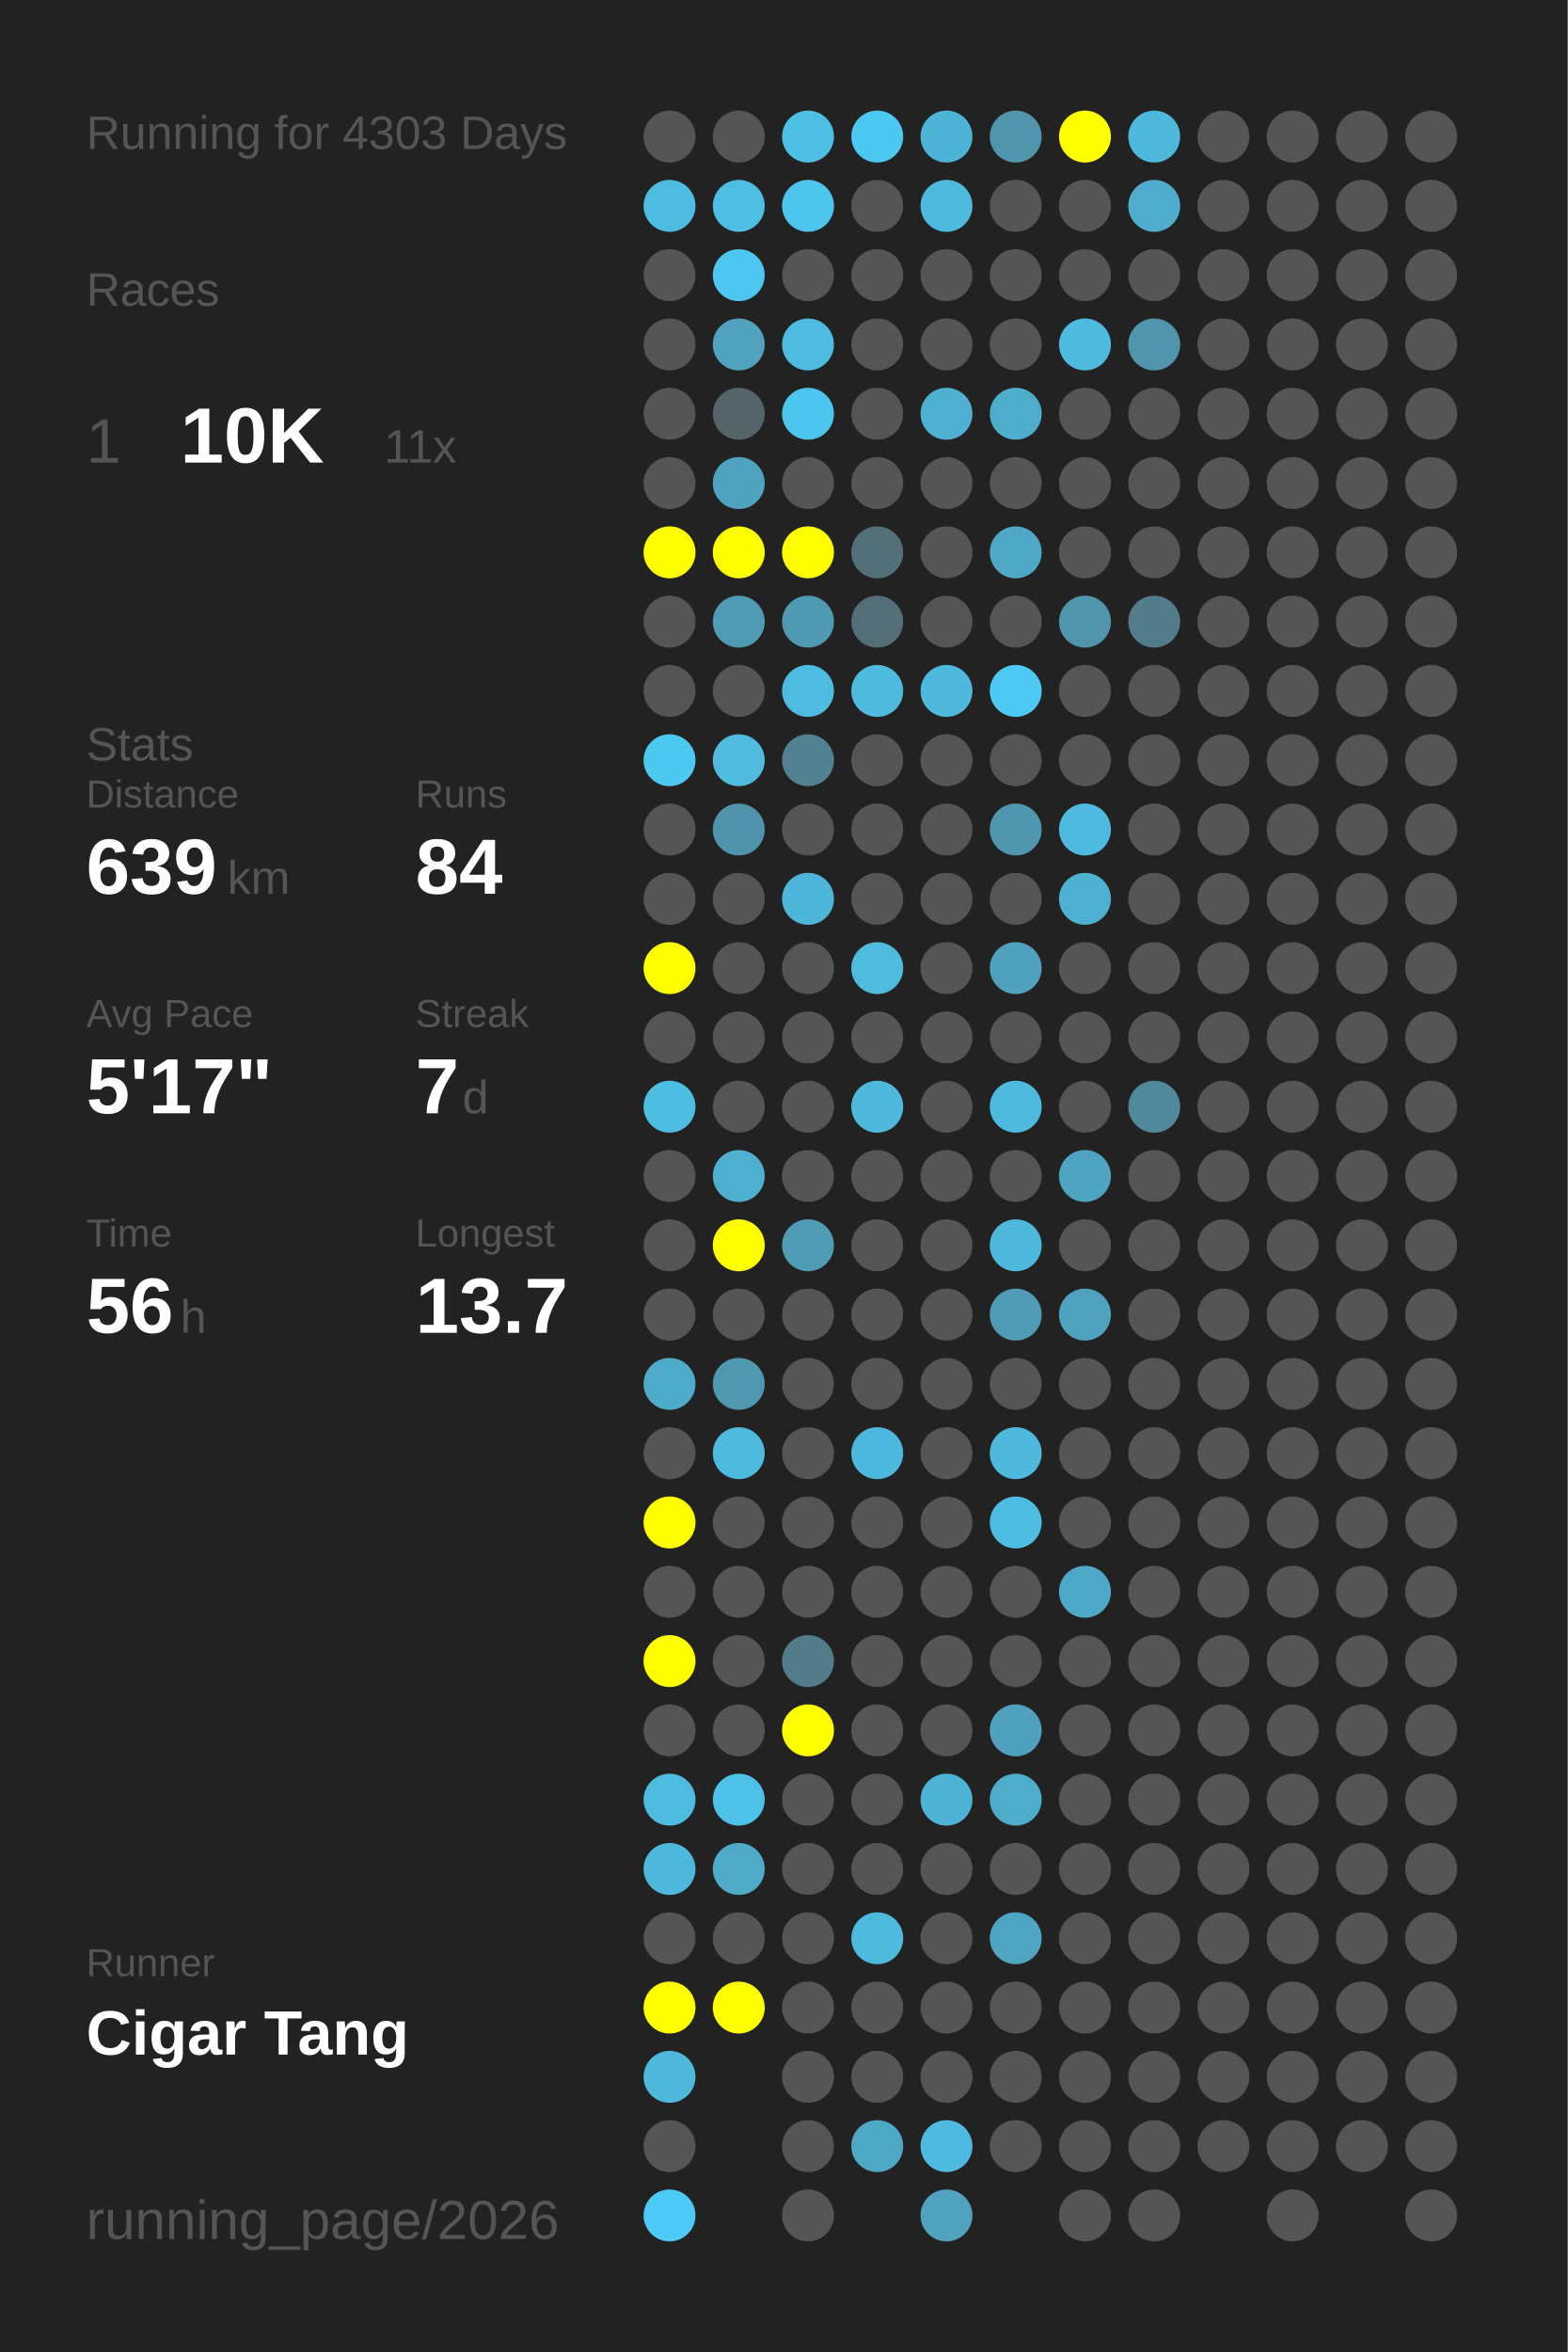
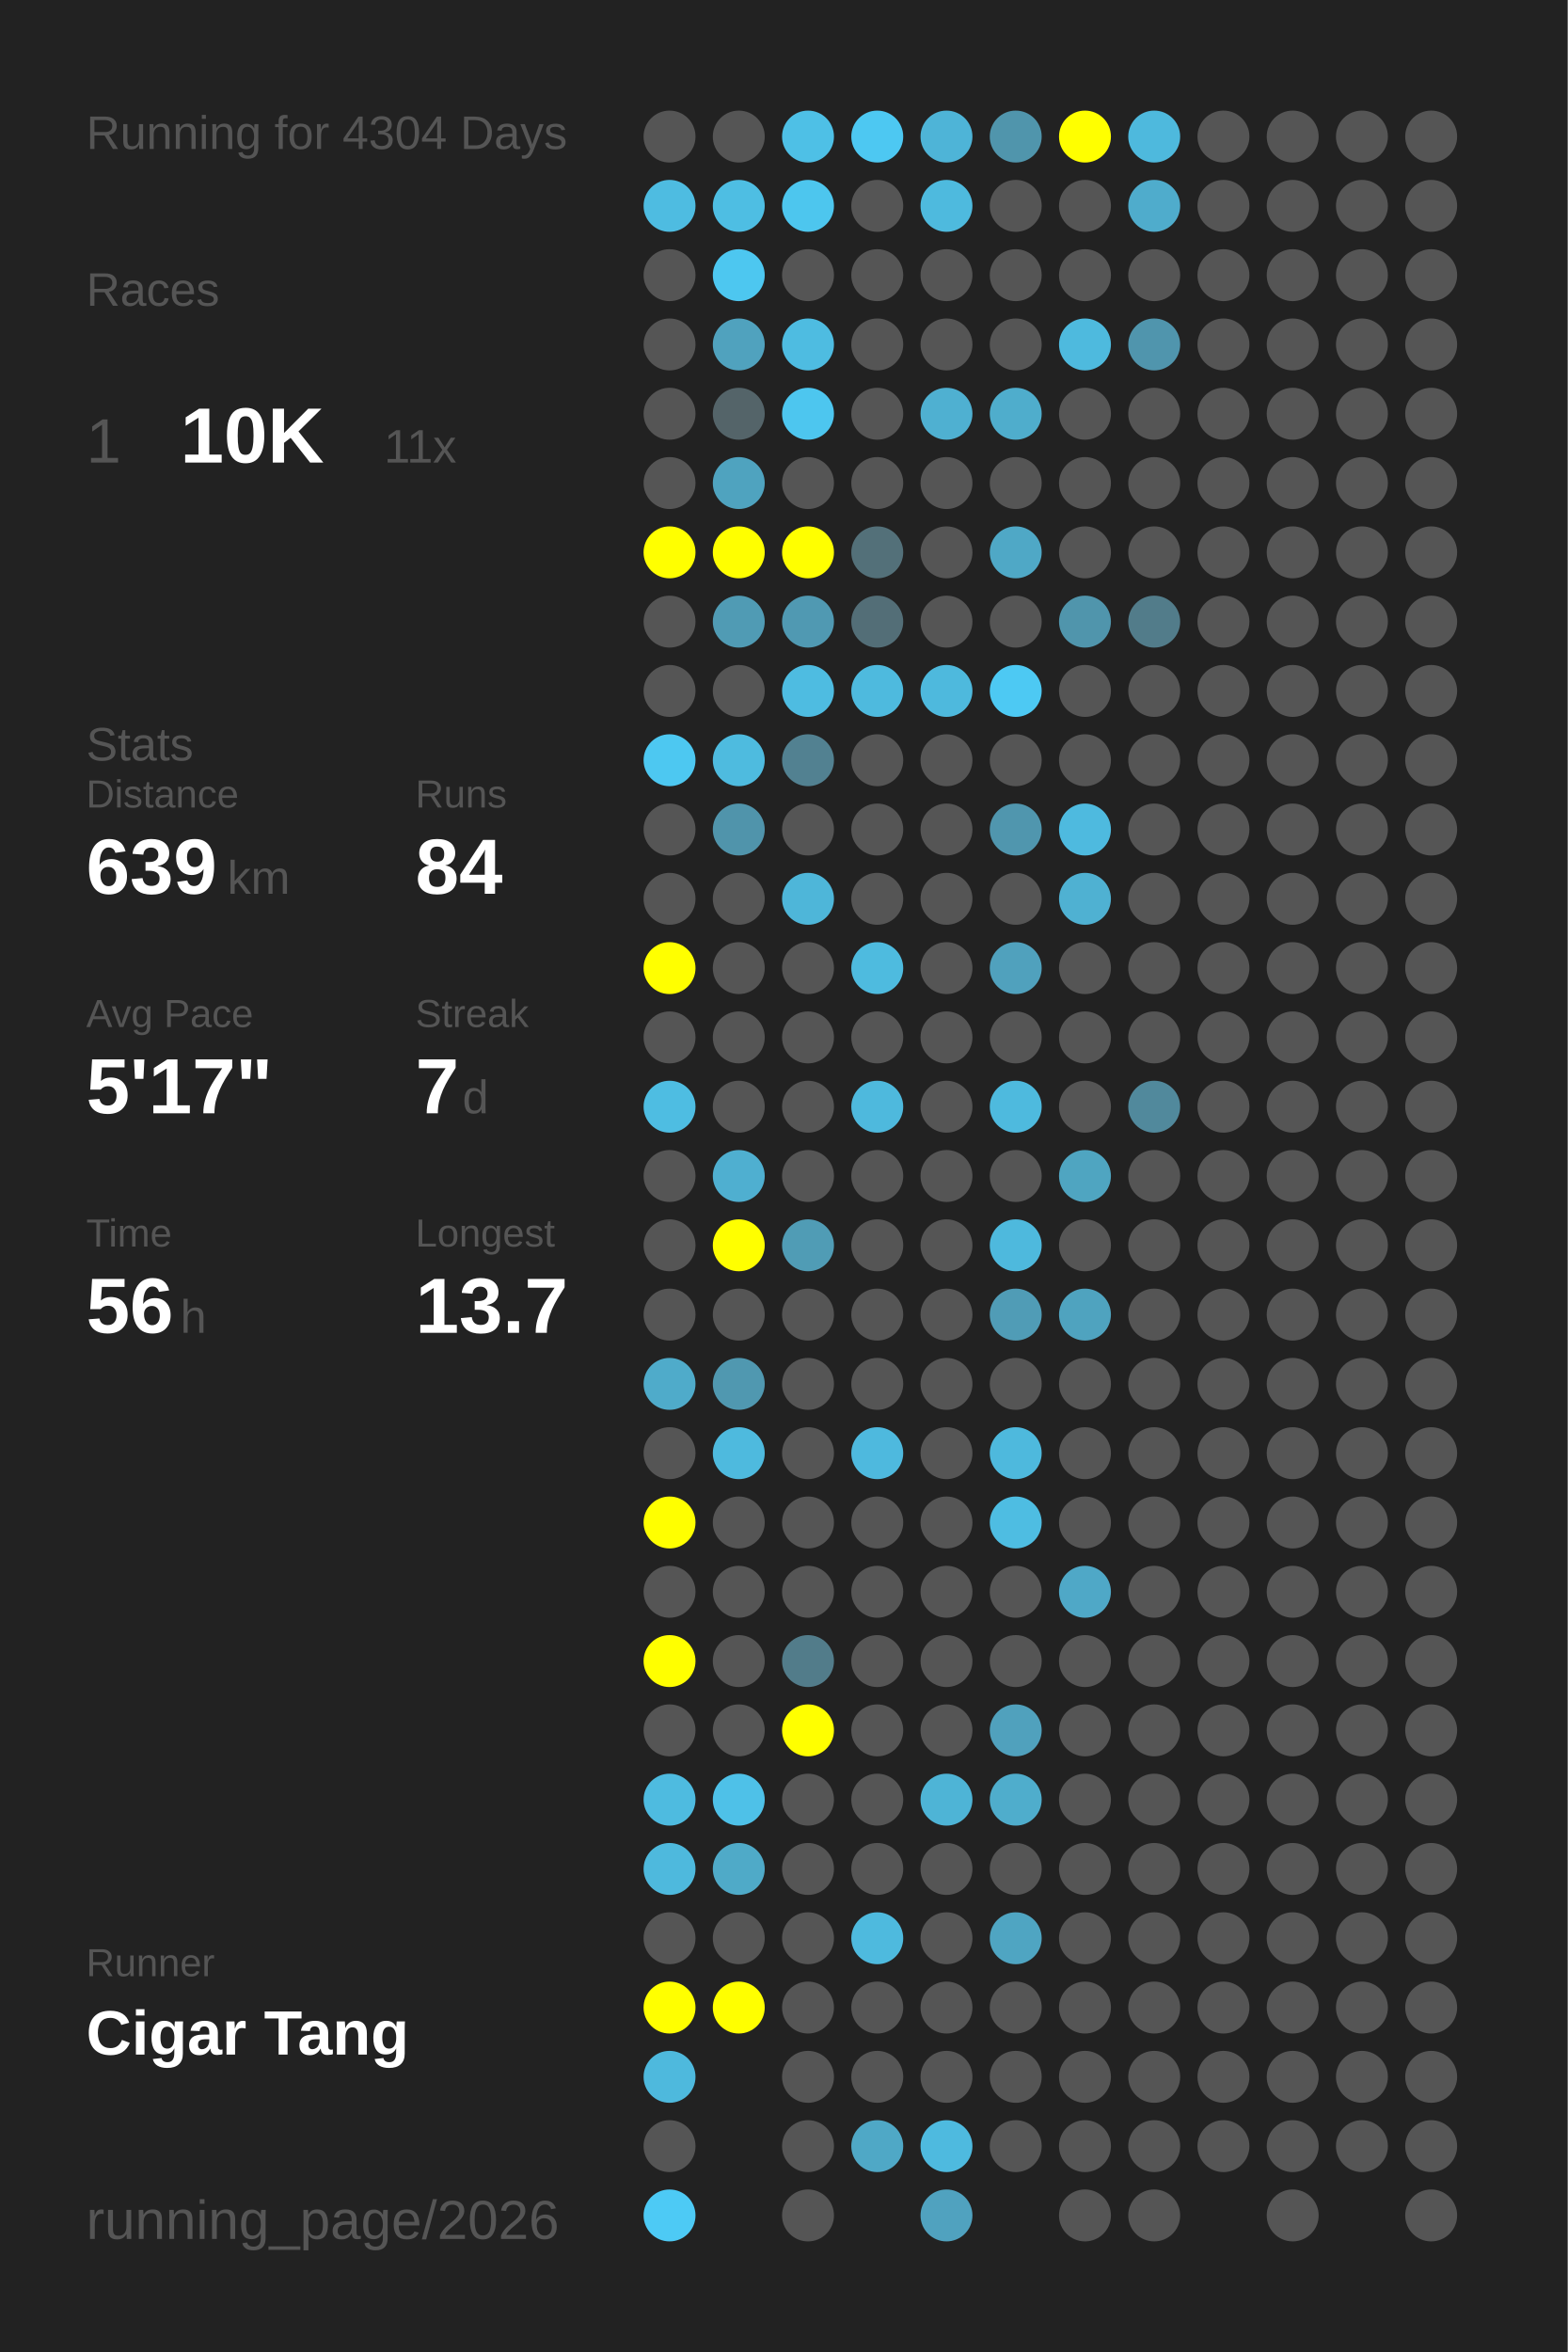
<svg xmlns="http://www.w3.org/2000/svg" baseProfile="full" height="300mm" version="1.1" viewBox="0,0,200,300" width="200mm">
  <defs />
  <rect fill="#222222" height="300" width="200" x="0" y="0" />
-   <text fill="#555555" style="font-size:6px; font-family:Arial;" x="11" y="19">Running for 4303 Days</text>
+   <text fill="#555555" style="font-size:6px; font-family:Arial;" x="11" y="19">Running for 4304 Days</text>
  <text fill="#555555" style="font-size:6px; font-family:Arial;" x="11" y="39">Races</text>
  <text fill="#555555" style="font-size:8px; font-family:Arial;" x="11" y="59">1</text>
  <text fill="#FFFFFF" style="font-size:10px; font-family:Arial; font-weight:bold;" x="23" y="59">10K</text>
  <text fill="#555555" style="font-size:6px; font-family:Arial;" x="49" y="59">11x</text>
  <text fill="#555555" style="font-size:6px; font-family:Arial;" x="11" y="97">Stats</text>
  <text fill="#555555" style="font-size:5px; font-family:Arial;" x="11" y="103">Distance</text>
  <text fill="#FFFFFF" style="font-size:10px; font-family:Arial; font-weight:bold;" x="11" y="114">639</text>
  <text fill="#555555" style="font-size:6px; font-family:Arial;" x="29" y="114">km</text>
  <text fill="#555555" style="font-size:5px; font-family:Arial;" x="53" y="103">Runs</text>
  <text fill="#FFFFFF" style="font-size:10px; font-family:Arial; font-weight:bold;" x="53" y="114">84</text>
  <text fill="#555555" style="font-size:5px; font-family:Arial;" x="11" y="131">Avg Pace</text>
  <text fill="#FFFFFF" style="font-size:10px; font-family:Arial; font-weight:bold;" x="11" y="142">5'17"</text>
  <text fill="#555555" style="font-size:5px; font-family:Arial;" x="53" y="131">Streak</text>
  <text fill="#FFFFFF" style="font-size:10px; font-family:Arial; font-weight:bold;" x="53" y="142">7</text>
  <text fill="#555555" style="font-size:6px; font-family:Arial;" x="59" y="142">d</text>
  <text fill="#555555" style="font-size:5px; font-family:Arial;" x="11" y="159">Time</text>
  <text fill="#FFFFFF" style="font-size:10px; font-family:Arial; font-weight:bold;" x="11" y="170">56</text>
  <text fill="#555555" style="font-size:6px; font-family:Arial;" x="23" y="170">h</text>
  <text fill="#555555" style="font-size:5px; font-family:Arial;" x="53" y="159">Longest</text>
  <text fill="#FFFFFF" style="font-size:10px; font-family:Arial; font-weight:bold;" x="53" y="170">13.7</text>
  <text fill="#555555" style="font-size:5px; font-family:Arial;" x="11" y="252.065">Runner</text>
  <text fill="#FFFFFF" style="font-size:8px; font-family:Arial; font-weight:bold;" x="11" y="262.065">Cigar Tang</text>
  <text fill="#555555" style="font-size:7px; font-family:Arial;" x="11" y="285.581">running_page/2026</text>
  <circle cx="85.417" cy="17.419" fill="#555555" r="3.312" />
  <circle cx="85.417" cy="26.258" fill="#4ebce1" r="3.312" />
  <circle cx="85.417" cy="35.097" fill="#555555" r="3.312" />
  <circle cx="85.417" cy="43.935" fill="#555555" r="3.312" />
  <circle cx="85.417" cy="52.774" fill="#555555" r="3.312" />
  <circle cx="85.417" cy="61.613" fill="#555555" r="3.312" />
  <circle cx="85.417" cy="70.452" fill="#FFFF00" r="3.312" />
  <circle cx="85.417" cy="79.29" fill="#555555" r="3.312" />
  <circle cx="85.417" cy="88.129" fill="#555555" r="3.312" />
  <circle cx="85.417" cy="96.968" fill="#4dc8f1" r="3.312" />
  <circle cx="85.417" cy="105.806" fill="#555555" r="3.312" />
  <circle cx="85.417" cy="114.645" fill="#555555" r="3.312" />
  <circle cx="85.417" cy="123.484" fill="#FFFF00" r="3.312" />
  <circle cx="85.417" cy="132.323" fill="#555555" r="3.312" />
  <circle cx="85.417" cy="141.161" fill="#4ebde2" r="3.312" />
  <circle cx="85.417" cy="150" fill="#555555" r="3.312" />
  <circle cx="85.417" cy="158.839" fill="#555555" r="3.312" />
  <circle cx="85.417" cy="167.677" fill="#555555" r="3.312" />
  <circle cx="85.417" cy="176.516" fill="#4fabca" r="3.312" />
  <circle cx="85.417" cy="185.355" fill="#555555" r="3.312" />
  <circle cx="85.417" cy="194.194" fill="#FFFF00" r="3.312" />
  <circle cx="85.417" cy="203.032" fill="#555555" r="3.312" />
  <circle cx="85.417" cy="211.871" fill="#FFFF00" r="3.312" />
  <circle cx="85.417" cy="220.71" fill="#555555" r="3.312" />
  <circle cx="85.417" cy="229.548" fill="#4ebbe0" r="3.312" />
  <circle cx="85.417" cy="238.387" fill="#4eb9dd" r="3.312" />
  <circle cx="85.417" cy="247.226" fill="#555555" r="3.312" />
  <circle cx="85.417" cy="256.065" fill="#FFFF00" r="3.312" />
  <circle cx="85.417" cy="264.903" fill="#4eb9dd" r="3.312" />
  <circle cx="85.417" cy="273.742" fill="#555555" r="3.312" />
  <circle cx="85.417" cy="282.581" fill="#4dcaf5" r="3.312" />
  <circle cx="94.25" cy="17.419" fill="#555555" r="3.312" />
  <circle cx="94.25" cy="26.258" fill="#4ebee3" r="3.312" />
  <circle cx="94.25" cy="35.097" fill="#4dc7f0" r="3.312" />
  <circle cx="94.25" cy="43.935" fill="#50a2be" r="3.312" />
  <circle cx="94.25" cy="52.774" fill="#546469" r="3.312" />
  <circle cx="94.25" cy="61.613" fill="#4fa3bf" r="3.312" />
  <circle cx="94.25" cy="70.452" fill="#FFFF00" r="3.312" />
  <circle cx="94.25" cy="79.29" fill="#509bb4" r="3.312" />
  <circle cx="94.25" cy="88.129" fill="#555555" r="3.312" />
  <circle cx="94.25" cy="96.968" fill="#4ebbdf" r="3.312" />
  <circle cx="94.25" cy="105.806" fill="#5094ab" r="3.312" />
  <circle cx="94.25" cy="114.645" fill="#555555" r="3.312" />
  <circle cx="94.25" cy="123.484" fill="#555555" r="3.312" />
  <circle cx="94.25" cy="132.323" fill="#555555" r="3.312" />
  <circle cx="94.25" cy="141.161" fill="#555555" r="3.312" />
  <circle cx="94.25" cy="150" fill="#4fafd0" r="3.312" />
  <circle cx="94.25" cy="158.839" fill="#FFFF00" r="3.312" />
  <circle cx="94.25" cy="167.677" fill="#555555" r="3.312" />
  <circle cx="94.25" cy="176.516" fill="#5098b0" r="3.312" />
  <circle cx="94.25" cy="185.355" fill="#4ebade" r="3.312" />
  <circle cx="94.25" cy="194.194" fill="#555555" r="3.312" />
  <circle cx="94.25" cy="203.032" fill="#555555" r="3.312" />
  <circle cx="94.25" cy="211.871" fill="#555555" r="3.312" />
  <circle cx="94.25" cy="220.71" fill="#555555" r="3.312" />
  <circle cx="94.25" cy="229.548" fill="#4ec1e8" r="3.312" />
  <circle cx="94.25" cy="238.387" fill="#4faac8" r="3.312" />
  <circle cx="94.25" cy="247.226" fill="#555555" r="3.312" />
  <circle cx="94.25" cy="256.065" fill="#FFFF00" r="3.312" />
  <circle cx="103.083" cy="17.419" fill="#4ec0e6" r="3.312" />
  <circle cx="103.083" cy="26.258" fill="#4dc6ee" r="3.312" />
  <circle cx="103.083" cy="35.097" fill="#555555" r="3.312" />
  <circle cx="103.083" cy="43.935" fill="#4ebce1" r="3.312" />
  <circle cx="103.083" cy="52.774" fill="#4dc6ef" r="3.312" />
  <circle cx="103.083" cy="61.613" fill="#555555" r="3.312" />
  <circle cx="103.083" cy="70.452" fill="#FFFF00" r="3.312" />
  <circle cx="103.083" cy="79.29" fill="#5099b2" r="3.312" />
  <circle cx="103.083" cy="88.129" fill="#4ebce1" r="3.312" />
  <circle cx="103.083" cy="96.968" fill="#528191" r="3.312" />
  <circle cx="103.083" cy="105.806" fill="#555555" r="3.312" />
  <circle cx="103.083" cy="114.645" fill="#4eb6d9" r="3.312" />
  <circle cx="103.083" cy="123.484" fill="#555555" r="3.312" />
  <circle cx="103.083" cy="132.323" fill="#555555" r="3.312" />
  <circle cx="103.083" cy="141.161" fill="#555555" r="3.312" />
  <circle cx="103.083" cy="150" fill="#555555" r="3.312" />
  <circle cx="103.083" cy="158.839" fill="#509cb5" r="3.312" />
  <circle cx="103.083" cy="167.677" fill="#555555" r="3.312" />
  <circle cx="103.083" cy="176.516" fill="#555555" r="3.312" />
  <circle cx="103.083" cy="185.355" fill="#555555" r="3.312" />
  <circle cx="103.083" cy="194.194" fill="#555555" r="3.312" />
  <circle cx="103.083" cy="203.032" fill="#555555" r="3.312" />
  <circle cx="103.083" cy="211.871" fill="#527c8a" r="3.312" />
  <circle cx="103.083" cy="220.71" fill="#FFFF00" r="3.312" />
  <circle cx="103.083" cy="229.548" fill="#555555" r="3.312" />
  <circle cx="103.083" cy="238.387" fill="#555555" r="3.312" />
  <circle cx="103.083" cy="247.226" fill="#555555" r="3.312" />
  <circle cx="103.083" cy="256.065" fill="#555555" r="3.312" />
  <circle cx="103.083" cy="264.903" fill="#555555" r="3.312" />
  <circle cx="103.083" cy="273.742" fill="#555555" r="3.312" />
  <circle cx="103.083" cy="282.581" fill="#555555" r="3.312" />
  <circle cx="111.917" cy="17.419" fill="#4dc8f2" r="3.312" />
  <circle cx="111.917" cy="26.258" fill="#555555" r="3.312" />
  <circle cx="111.917" cy="35.097" fill="#555555" r="3.312" />
  <circle cx="111.917" cy="43.935" fill="#555555" r="3.312" />
  <circle cx="111.917" cy="52.774" fill="#555555" r="3.312" />
  <circle cx="111.917" cy="61.613" fill="#555555" r="3.312" />
  <circle cx="111.917" cy="70.452" fill="#537079" r="3.312" />
  <circle cx="111.917" cy="79.29" fill="#536e77" r="3.312" />
  <circle cx="111.917" cy="88.129" fill="#4ebade" r="3.312" />
  <circle cx="111.917" cy="96.968" fill="#555555" r="3.312" />
  <circle cx="111.917" cy="105.806" fill="#555555" r="3.312" />
  <circle cx="111.917" cy="114.645" fill="#555555" r="3.312" />
  <circle cx="111.917" cy="123.484" fill="#4ebbdf" r="3.312" />
  <circle cx="111.917" cy="132.323" fill="#555555" r="3.312" />
  <circle cx="111.917" cy="141.161" fill="#4eb9dd" r="3.312" />
  <circle cx="111.917" cy="150" fill="#555555" r="3.312" />
  <circle cx="111.917" cy="158.839" fill="#555555" r="3.312" />
  <circle cx="111.917" cy="167.677" fill="#555555" r="3.312" />
  <circle cx="111.917" cy="176.516" fill="#555555" r="3.312" />
  <circle cx="111.917" cy="185.355" fill="#4eb9de" r="3.312" />
  <circle cx="111.917" cy="194.194" fill="#555555" r="3.312" />
  <circle cx="111.917" cy="203.032" fill="#555555" r="3.312" />
  <circle cx="111.917" cy="211.871" fill="#555555" r="3.312" />
  <circle cx="111.917" cy="220.71" fill="#555555" r="3.312" />
  <circle cx="111.917" cy="229.548" fill="#555555" r="3.312" />
  <circle cx="111.917" cy="238.387" fill="#555555" r="3.312" />
  <circle cx="111.917" cy="247.226" fill="#4ebade" r="3.312" />
  <circle cx="111.917" cy="256.065" fill="#555555" r="3.312" />
  <circle cx="111.917" cy="264.903" fill="#555555" r="3.312" />
  <circle cx="111.917" cy="273.742" fill="#4fa8c6" r="3.312" />
  <circle cx="120.75" cy="17.419" fill="#4eb4d7" r="3.312" />
  <circle cx="120.75" cy="26.258" fill="#4ebade" r="3.312" />
  <circle cx="120.75" cy="35.097" fill="#555555" r="3.312" />
  <circle cx="120.75" cy="43.935" fill="#555555" r="3.312" />
  <circle cx="120.75" cy="52.774" fill="#4fb0d1" r="3.312" />
  <circle cx="120.75" cy="61.613" fill="#555555" r="3.312" />
  <circle cx="120.75" cy="70.452" fill="#555555" r="3.312" />
  <circle cx="120.75" cy="79.29" fill="#555555" r="3.312" />
  <circle cx="120.75" cy="88.129" fill="#4eb9dd" r="3.312" />
  <circle cx="120.75" cy="96.968" fill="#555555" r="3.312" />
  <circle cx="120.75" cy="105.806" fill="#555555" r="3.312" />
  <circle cx="120.75" cy="114.645" fill="#555555" r="3.312" />
  <circle cx="120.75" cy="123.484" fill="#555555" r="3.312" />
  <circle cx="120.75" cy="132.323" fill="#555555" r="3.312" />
  <circle cx="120.75" cy="141.161" fill="#555555" r="3.312" />
  <circle cx="120.75" cy="150" fill="#555555" r="3.312" />
  <circle cx="120.75" cy="158.839" fill="#555555" r="3.312" />
  <circle cx="120.75" cy="167.677" fill="#555555" r="3.312" />
  <circle cx="120.75" cy="176.516" fill="#555555" r="3.312" />
  <circle cx="120.75" cy="185.355" fill="#555555" r="3.312" />
  <circle cx="120.75" cy="194.194" fill="#555555" r="3.312" />
  <circle cx="120.75" cy="203.032" fill="#555555" r="3.312" />
  <circle cx="120.75" cy="211.871" fill="#555555" r="3.312" />
  <circle cx="120.75" cy="220.71" fill="#555555" r="3.312" />
  <circle cx="120.75" cy="229.548" fill="#4eb4d6" r="3.312" />
  <circle cx="120.75" cy="238.387" fill="#555555" r="3.312" />
  <circle cx="120.75" cy="247.226" fill="#555555" r="3.312" />
  <circle cx="120.75" cy="256.065" fill="#555555" r="3.312" />
  <circle cx="120.75" cy="264.903" fill="#555555" r="3.312" />
  <circle cx="120.75" cy="273.742" fill="#4ebadf" r="3.312" />
  <circle cx="120.75" cy="282.581" fill="#50a2bf" r="3.312" />
  <circle cx="129.583" cy="17.419" fill="#5095ac" r="3.312" />
  <circle cx="129.583" cy="26.258" fill="#555555" r="3.312" />
  <circle cx="129.583" cy="35.097" fill="#555555" r="3.312" />
  <circle cx="129.583" cy="43.935" fill="#555555" r="3.312" />
  <circle cx="129.583" cy="52.774" fill="#4fadcc" r="3.312" />
  <circle cx="129.583" cy="61.613" fill="#555555" r="3.312" />
  <circle cx="129.583" cy="70.452" fill="#4fa8c6" r="3.312" />
  <circle cx="129.583" cy="79.29" fill="#555555" r="3.312" />
  <circle cx="129.583" cy="88.129" fill="#4dc9f3" r="3.312" />
  <circle cx="129.583" cy="96.968" fill="#555555" r="3.312" />
  <circle cx="129.583" cy="105.806" fill="#5096ae" r="3.312" />
  <circle cx="129.583" cy="114.645" fill="#555555" r="3.312" />
  <circle cx="129.583" cy="123.484" fill="#50a1bd" r="3.312" />
  <circle cx="129.583" cy="132.323" fill="#555555" r="3.312" />
  <circle cx="129.583" cy="141.161" fill="#4ebade" r="3.312" />
  <circle cx="129.583" cy="150" fill="#555555" r="3.312" />
  <circle cx="129.583" cy="158.839" fill="#4eb9dd" r="3.312" />
  <circle cx="129.583" cy="167.677" fill="#509cb6" r="3.312" />
  <circle cx="129.583" cy="176.516" fill="#555555" r="3.312" />
  <circle cx="129.583" cy="185.355" fill="#4eb9dd" r="3.312" />
  <circle cx="129.583" cy="194.194" fill="#4ebde2" r="3.312" />
  <circle cx="129.583" cy="203.032" fill="#555555" r="3.312" />
  <circle cx="129.583" cy="211.871" fill="#555555" r="3.312" />
  <circle cx="129.583" cy="220.71" fill="#50a1bd" r="3.312" />
  <circle cx="129.583" cy="229.548" fill="#4fadcc" r="3.312" />
  <circle cx="129.583" cy="238.387" fill="#555555" r="3.312" />
  <circle cx="129.583" cy="247.226" fill="#4fa5c2" r="3.312" />
  <circle cx="129.583" cy="256.065" fill="#555555" r="3.312" />
  <circle cx="129.583" cy="264.903" fill="#555555" r="3.312" />
  <circle cx="129.583" cy="273.742" fill="#555555" r="3.312" />
  <circle cx="138.417" cy="17.419" fill="#FFFF00" r="3.312" />
  <circle cx="138.417" cy="26.258" fill="#555555" r="3.312" />
  <circle cx="138.417" cy="35.097" fill="#555555" r="3.312" />
  <circle cx="138.417" cy="43.935" fill="#4ebade" r="3.312" />
  <circle cx="138.417" cy="52.774" fill="#555555" r="3.312" />
  <circle cx="138.417" cy="61.613" fill="#555555" r="3.312" />
  <circle cx="138.417" cy="70.452" fill="#555555" r="3.312" />
  <circle cx="138.417" cy="79.29" fill="#5095ac" r="3.312" />
  <circle cx="138.417" cy="88.129" fill="#555555" r="3.312" />
  <circle cx="138.417" cy="96.968" fill="#555555" r="3.312" />
  <circle cx="138.417" cy="105.806" fill="#4ebadf" r="3.312" />
  <circle cx="138.417" cy="114.645" fill="#4fb1d2" r="3.312" />
  <circle cx="138.417" cy="123.484" fill="#555555" r="3.312" />
  <circle cx="138.417" cy="132.323" fill="#555555" r="3.312" />
  <circle cx="138.417" cy="141.161" fill="#555555" r="3.312" />
  <circle cx="138.417" cy="150" fill="#4fa5c1" r="3.312" />
  <circle cx="138.417" cy="158.839" fill="#555555" r="3.312" />
  <circle cx="138.417" cy="167.677" fill="#4fa3bf" r="3.312" />
  <circle cx="138.417" cy="176.516" fill="#555555" r="3.312" />
  <circle cx="138.417" cy="185.355" fill="#555555" r="3.312" />
  <circle cx="138.417" cy="194.194" fill="#555555" r="3.312" />
  <circle cx="138.417" cy="203.032" fill="#4fa8c7" r="3.312" />
  <circle cx="138.417" cy="211.871" fill="#555555" r="3.312" />
  <circle cx="138.417" cy="220.71" fill="#555555" r="3.312" />
  <circle cx="138.417" cy="229.548" fill="#555555" r="3.312" />
  <circle cx="138.417" cy="238.387" fill="#555555" r="3.312" />
  <circle cx="138.417" cy="247.226" fill="#555555" r="3.312" />
  <circle cx="138.417" cy="256.065" fill="#555555" r="3.312" />
  <circle cx="138.417" cy="264.903" fill="#555555" r="3.312" />
  <circle cx="138.417" cy="273.742" fill="#555555" r="3.312" />
  <circle cx="138.417" cy="282.581" fill="#555555" r="3.312" />
  <circle cx="147.25" cy="17.419" fill="#4eb9dd" r="3.312" />
  <circle cx="147.25" cy="26.258" fill="#4faccc" r="3.312" />
  <circle cx="147.25" cy="35.097" fill="#555555" r="3.312" />
  <circle cx="147.25" cy="43.935" fill="#5095ad" r="3.312" />
  <circle cx="147.25" cy="52.774" fill="#555555" r="3.312" />
  <circle cx="147.25" cy="61.613" fill="#555555" r="3.312" />
  <circle cx="147.25" cy="70.452" fill="#555555" r="3.312" />
  <circle cx="147.25" cy="79.29" fill="#527c8a" r="3.312" />
  <circle cx="147.25" cy="88.129" fill="#555555" r="3.312" />
  <circle cx="147.25" cy="96.968" fill="#555555" r="3.312" />
  <circle cx="147.25" cy="105.806" fill="#555555" r="3.312" />
  <circle cx="147.25" cy="114.645" fill="#555555" r="3.312" />
  <circle cx="147.25" cy="123.484" fill="#555555" r="3.312" />
  <circle cx="147.25" cy="132.323" fill="#555555" r="3.312" />
  <circle cx="147.25" cy="141.161" fill="#51899c" r="3.312" />
  <circle cx="147.25" cy="150" fill="#555555" r="3.312" />
  <circle cx="147.25" cy="158.839" fill="#555555" r="3.312" />
  <circle cx="147.25" cy="167.677" fill="#555555" r="3.312" />
  <circle cx="147.25" cy="176.516" fill="#555555" r="3.312" />
  <circle cx="147.25" cy="185.355" fill="#555555" r="3.312" />
  <circle cx="147.25" cy="194.194" fill="#555555" r="3.312" />
  <circle cx="147.25" cy="203.032" fill="#555555" r="3.312" />
  <circle cx="147.25" cy="211.871" fill="#555555" r="3.312" />
  <circle cx="147.25" cy="220.71" fill="#555555" r="3.312" />
  <circle cx="147.25" cy="229.548" fill="#555555" r="3.312" />
  <circle cx="147.25" cy="238.387" fill="#555555" r="3.312" />
  <circle cx="147.25" cy="247.226" fill="#555555" r="3.312" />
  <circle cx="147.25" cy="256.065" fill="#555555" r="3.312" />
  <circle cx="147.25" cy="264.903" fill="#555555" r="3.312" />
  <circle cx="147.25" cy="273.742" fill="#555555" r="3.312" />
  <circle cx="147.25" cy="282.581" fill="#555555" r="3.312" />
  <circle cx="156.083" cy="17.419" fill="#555555" r="3.312" />
  <circle cx="156.083" cy="26.258" fill="#555555" r="3.312" />
  <circle cx="156.083" cy="35.097" fill="#555555" r="3.312" />
  <circle cx="156.083" cy="43.935" fill="#555555" r="3.312" />
  <circle cx="156.083" cy="52.774" fill="#555555" r="3.312" />
  <circle cx="156.083" cy="61.613" fill="#555555" r="3.312" />
  <circle cx="156.083" cy="70.452" fill="#555555" r="3.312" />
  <circle cx="156.083" cy="79.29" fill="#555555" r="3.312" />
  <circle cx="156.083" cy="88.129" fill="#555555" r="3.312" />
  <circle cx="156.083" cy="96.968" fill="#555555" r="3.312" />
  <circle cx="156.083" cy="105.806" fill="#555555" r="3.312" />
  <circle cx="156.083" cy="114.645" fill="#555555" r="3.312" />
  <circle cx="156.083" cy="123.484" fill="#555555" r="3.312" />
  <circle cx="156.083" cy="132.323" fill="#555555" r="3.312" />
  <circle cx="156.083" cy="141.161" fill="#555555" r="3.312" />
  <circle cx="156.083" cy="150" fill="#555555" r="3.312" />
  <circle cx="156.083" cy="158.839" fill="#555555" r="3.312" />
  <circle cx="156.083" cy="167.677" fill="#555555" r="3.312" />
  <circle cx="156.083" cy="176.516" fill="#555555" r="3.312" />
  <circle cx="156.083" cy="185.355" fill="#555555" r="3.312" />
  <circle cx="156.083" cy="194.194" fill="#555555" r="3.312" />
  <circle cx="156.083" cy="203.032" fill="#555555" r="3.312" />
  <circle cx="156.083" cy="211.871" fill="#555555" r="3.312" />
  <circle cx="156.083" cy="220.71" fill="#555555" r="3.312" />
  <circle cx="156.083" cy="229.548" fill="#555555" r="3.312" />
  <circle cx="156.083" cy="238.387" fill="#555555" r="3.312" />
  <circle cx="156.083" cy="247.226" fill="#555555" r="3.312" />
  <circle cx="156.083" cy="256.065" fill="#555555" r="3.312" />
  <circle cx="156.083" cy="264.903" fill="#555555" r="3.312" />
  <circle cx="156.083" cy="273.742" fill="#555555" r="3.312" />
  <circle cx="164.917" cy="17.419" fill="#555555" r="3.312" />
  <circle cx="164.917" cy="26.258" fill="#555555" r="3.312" />
  <circle cx="164.917" cy="35.097" fill="#555555" r="3.312" />
  <circle cx="164.917" cy="43.935" fill="#555555" r="3.312" />
  <circle cx="164.917" cy="52.774" fill="#555555" r="3.312" />
  <circle cx="164.917" cy="61.613" fill="#555555" r="3.312" />
  <circle cx="164.917" cy="70.452" fill="#555555" r="3.312" />
  <circle cx="164.917" cy="79.29" fill="#555555" r="3.312" />
  <circle cx="164.917" cy="88.129" fill="#555555" r="3.312" />
  <circle cx="164.917" cy="96.968" fill="#555555" r="3.312" />
  <circle cx="164.917" cy="105.806" fill="#555555" r="3.312" />
  <circle cx="164.917" cy="114.645" fill="#555555" r="3.312" />
  <circle cx="164.917" cy="123.484" fill="#555555" r="3.312" />
  <circle cx="164.917" cy="132.323" fill="#555555" r="3.312" />
  <circle cx="164.917" cy="141.161" fill="#555555" r="3.312" />
  <circle cx="164.917" cy="150" fill="#555555" r="3.312" />
  <circle cx="164.917" cy="158.839" fill="#555555" r="3.312" />
  <circle cx="164.917" cy="167.677" fill="#555555" r="3.312" />
  <circle cx="164.917" cy="176.516" fill="#555555" r="3.312" />
  <circle cx="164.917" cy="185.355" fill="#555555" r="3.312" />
  <circle cx="164.917" cy="194.194" fill="#555555" r="3.312" />
  <circle cx="164.917" cy="203.032" fill="#555555" r="3.312" />
  <circle cx="164.917" cy="211.871" fill="#555555" r="3.312" />
  <circle cx="164.917" cy="220.71" fill="#555555" r="3.312" />
  <circle cx="164.917" cy="229.548" fill="#555555" r="3.312" />
  <circle cx="164.917" cy="238.387" fill="#555555" r="3.312" />
  <circle cx="164.917" cy="247.226" fill="#555555" r="3.312" />
  <circle cx="164.917" cy="256.065" fill="#555555" r="3.312" />
  <circle cx="164.917" cy="264.903" fill="#555555" r="3.312" />
  <circle cx="164.917" cy="273.742" fill="#555555" r="3.312" />
  <circle cx="164.917" cy="282.581" fill="#555555" r="3.312" />
  <circle cx="173.75" cy="17.419" fill="#555555" r="3.312" />
  <circle cx="173.75" cy="26.258" fill="#555555" r="3.312" />
  <circle cx="173.75" cy="35.097" fill="#555555" r="3.312" />
  <circle cx="173.75" cy="43.935" fill="#555555" r="3.312" />
  <circle cx="173.75" cy="52.774" fill="#555555" r="3.312" />
  <circle cx="173.75" cy="61.613" fill="#555555" r="3.312" />
  <circle cx="173.75" cy="70.452" fill="#555555" r="3.312" />
  <circle cx="173.75" cy="79.29" fill="#555555" r="3.312" />
  <circle cx="173.75" cy="88.129" fill="#555555" r="3.312" />
  <circle cx="173.75" cy="96.968" fill="#555555" r="3.312" />
  <circle cx="173.75" cy="105.806" fill="#555555" r="3.312" />
  <circle cx="173.75" cy="114.645" fill="#555555" r="3.312" />
  <circle cx="173.75" cy="123.484" fill="#555555" r="3.312" />
  <circle cx="173.75" cy="132.323" fill="#555555" r="3.312" />
  <circle cx="173.75" cy="141.161" fill="#555555" r="3.312" />
  <circle cx="173.75" cy="150" fill="#555555" r="3.312" />
  <circle cx="173.75" cy="158.839" fill="#555555" r="3.312" />
  <circle cx="173.75" cy="167.677" fill="#555555" r="3.312" />
  <circle cx="173.75" cy="176.516" fill="#555555" r="3.312" />
  <circle cx="173.75" cy="185.355" fill="#555555" r="3.312" />
  <circle cx="173.75" cy="194.194" fill="#555555" r="3.312" />
  <circle cx="173.75" cy="203.032" fill="#555555" r="3.312" />
  <circle cx="173.75" cy="211.871" fill="#555555" r="3.312" />
  <circle cx="173.75" cy="220.71" fill="#555555" r="3.312" />
  <circle cx="173.75" cy="229.548" fill="#555555" r="3.312" />
  <circle cx="173.75" cy="238.387" fill="#555555" r="3.312" />
  <circle cx="173.75" cy="247.226" fill="#555555" r="3.312" />
  <circle cx="173.75" cy="256.065" fill="#555555" r="3.312" />
  <circle cx="173.75" cy="264.903" fill="#555555" r="3.312" />
  <circle cx="173.75" cy="273.742" fill="#555555" r="3.312" />
  <circle cx="182.583" cy="17.419" fill="#555555" r="3.312" />
  <circle cx="182.583" cy="26.258" fill="#555555" r="3.312" />
  <circle cx="182.583" cy="35.097" fill="#555555" r="3.312" />
  <circle cx="182.583" cy="43.935" fill="#555555" r="3.312" />
  <circle cx="182.583" cy="52.774" fill="#555555" r="3.312" />
  <circle cx="182.583" cy="61.613" fill="#555555" r="3.312" />
  <circle cx="182.583" cy="70.452" fill="#555555" r="3.312" />
  <circle cx="182.583" cy="79.29" fill="#555555" r="3.312" />
  <circle cx="182.583" cy="88.129" fill="#555555" r="3.312" />
  <circle cx="182.583" cy="96.968" fill="#555555" r="3.312" />
  <circle cx="182.583" cy="105.806" fill="#555555" r="3.312" />
  <circle cx="182.583" cy="114.645" fill="#555555" r="3.312" />
  <circle cx="182.583" cy="123.484" fill="#555555" r="3.312" />
  <circle cx="182.583" cy="132.323" fill="#555555" r="3.312" />
  <circle cx="182.583" cy="141.161" fill="#555555" r="3.312" />
  <circle cx="182.583" cy="150" fill="#555555" r="3.312" />
  <circle cx="182.583" cy="158.839" fill="#555555" r="3.312" />
  <circle cx="182.583" cy="167.677" fill="#555555" r="3.312" />
  <circle cx="182.583" cy="176.516" fill="#555555" r="3.312" />
  <circle cx="182.583" cy="185.355" fill="#555555" r="3.312" />
  <circle cx="182.583" cy="194.194" fill="#555555" r="3.312" />
  <circle cx="182.583" cy="203.032" fill="#555555" r="3.312" />
  <circle cx="182.583" cy="211.871" fill="#555555" r="3.312" />
  <circle cx="182.583" cy="220.71" fill="#555555" r="3.312" />
  <circle cx="182.583" cy="229.548" fill="#555555" r="3.312" />
  <circle cx="182.583" cy="238.387" fill="#555555" r="3.312" />
  <circle cx="182.583" cy="247.226" fill="#555555" r="3.312" />
  <circle cx="182.583" cy="256.065" fill="#555555" r="3.312" />
  <circle cx="182.583" cy="264.903" fill="#555555" r="3.312" />
  <circle cx="182.583" cy="273.742" fill="#555555" r="3.312" />
  <circle cx="182.583" cy="282.581" fill="#555555" r="3.312" />
</svg>
